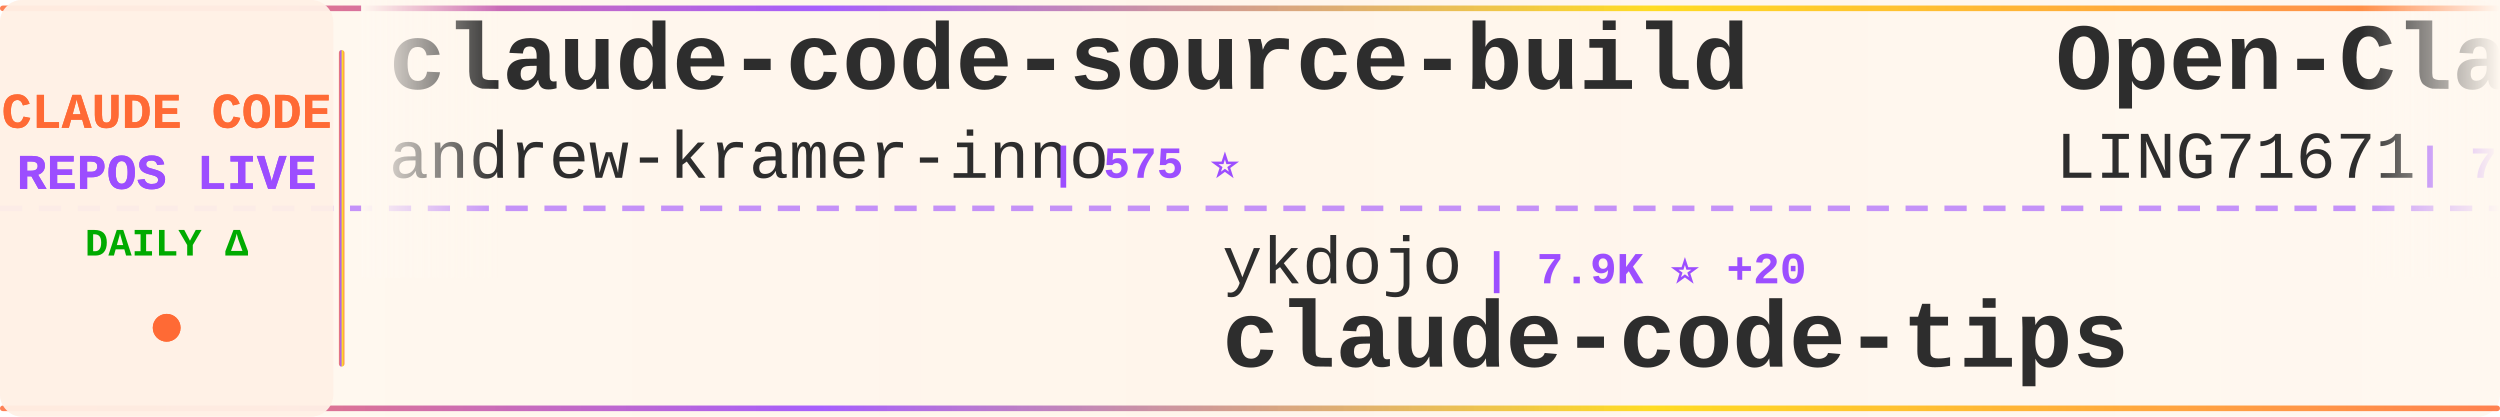
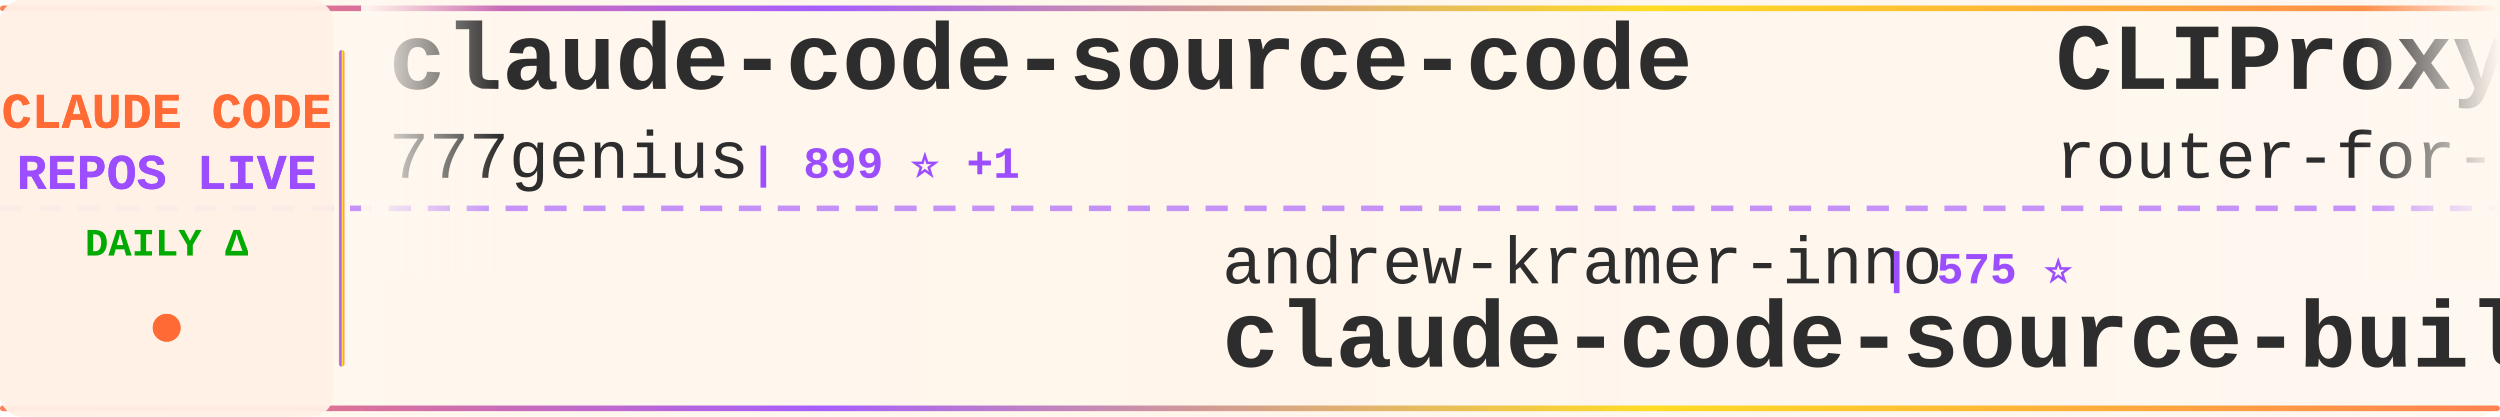
<svg xmlns="http://www.w3.org/2000/svg" width="900" height="150">
  <defs>
    <linearGradient id="tickerBg" x1="0%" y1="0%" x2="100%" y2="0%">
      <stop offset="0%" style="stop-color:#fff8f0;stop-opacity:0.98" />
      <stop offset="50%" style="stop-color:#fff5eb;stop-opacity:1" />
      <stop offset="100%" style="stop-color:#fff8f0;stop-opacity:0.98" />
    </linearGradient>
    <linearGradient id="borderGrad" x1="0%" y1="0%" x2="100%" y2="0%">
      <stop offset="0%" style="stop-color:#FF6B35;stop-opacity:0.85">
        <animate attributeName="stop-opacity" values="0.85;1;0.85" dur="2s" repeatCount="indefinite" />
      </stop>
      <stop offset="33%" style="stop-color:#9C4EFF;stop-opacity:0.9">
        <animate attributeName="stop-opacity" values="0.9;1;0.9" dur="2.2s" repeatCount="indefinite" />
      </stop>
      <stop offset="66%" style="stop-color:#FFD700;stop-opacity:0.85">
        <animate attributeName="stop-opacity" values="0.85;1;0.85" dur="1.8s" repeatCount="indefinite" />
      </stop>
      <stop offset="100%" style="stop-color:#FF6B35;stop-opacity:0.85">
        <animate attributeName="stop-opacity" values="0.85;1;0.85" dur="2s" repeatCount="indefinite" />
      </stop>
    </linearGradient>
    <filter id="textGlow">
      <feGaussianBlur stdDeviation="0.15" result="coloredBlur" />
      <feMerge>
        <feMergeNode in="coloredBlur" />
        <feMergeNode in="SourceGraphic" />
      </feMerge>
    </filter>
    <filter id="metricGlow">
      <feGaussianBlur stdDeviation="0.2" result="coloredBlur" />
      <feMerge>
        <feMergeNode in="coloredBlur" />
        <feMergeNode in="SourceGraphic" />
      </feMerge>
    </filter>
    <linearGradient id="leftFade" x1="0%" y1="0%" x2="100%" y2="0%">
      <stop offset="0%" style="stop-color:#fff8f0;stop-opacity:1" />
      <stop offset="100%" style="stop-color:#fff8f0;stop-opacity:0" />
    </linearGradient>
    <linearGradient id="rightFade" x1="0%" y1="0%" x2="100%" y2="0%">
      <stop offset="0%" style="stop-color:#fff8f0;stop-opacity:0" />
      <stop offset="100%" style="stop-color:#fff8f0;stop-opacity:1" />
    </linearGradient>
  </defs>
  <rect width="900" height="150" fill="url(#tickerBg)" rx="8" />
  <rect x="0" y="2" width="900" height="2" fill="url(#borderGrad)" rx="1" />
  <rect x="0" y="146" width="900" height="2" fill="url(#borderGrad)" rx="1" />
  <line x1="0" y1="75" x2="900" y2="75" stroke="#9C4EFF" stroke-width="2" stroke-dasharray="8 6" opacity="0.6" />
  <rect x="0" y="0" width="120" height="150" fill="#fff0e6" opacity="0.95" rx="8" />
  <text x="60" y="46" font-family="'Courier New', monospace" font-size="18" font-weight="bold" fill="#FF6B35" text-anchor="middle" filter="url(#textGlow)">
    CLAUDE CODE
  </text>
  <text x="60" y="68" font-family="'Courier New', monospace" font-size="18" font-weight="bold" fill="#9C4EFF" text-anchor="middle" filter="url(#textGlow)">
    REPOS LIVE
  </text>
  <text x="60" y="92" font-family="'Courier New', monospace" font-size="14" font-weight="bold" fill="#00aa00" text-anchor="middle">
    DAILY Δ
  </text>
  <circle cx="60" cy="118" r="5" fill="#FF6B35" filter="url(#metricGlow)">
    <animate attributeName="r" values="4;6;4" dur="1.5s" repeatCount="indefinite" />
    <animate attributeName="opacity" values="0.6;1;0.6" dur="1.5s" repeatCount="indefinite" />
  </circle>
  <rect x="122" y="18" width="2" height="114" fill="url(#borderGrad)" rx="1" />
  <clipPath id="tickerClip">
    <rect x="130" y="0" width="770" height="150" />
  </clipPath>
  <g clip-path="url(#tickerClip)">
    <g id="tickerItems">
      <animateTransform attributeName="transform" attributeType="XML" type="translate" from="0 0" to="-3000 0" dur="54s" repeatCount="indefinite" />
      <g transform="translate(0, 0)">
-         <text x="140" y="32" font-family="'Courier New', monospace" font-size="34" font-weight="bold" fill="#2d2d2d">claude-code-source-build</text>
-         <text x="140" y="64" font-family="'Courier New', monospace" font-size="24" font-weight="normal" fill="#2d2d2d" opacity="1.0">andrew-kramer-inno</text>
-         <text x="378" y="64" font-family="'Courier New', monospace" font-size="16" font-weight="bold" fill="#9C4EFF"> | 575 ⭐</text>
+         <text x="140" y="32" font-family="'Courier New', monospace" font-size="34" font-weight="bold" fill="#2d2d2d">claude-code-source-code</text>
+         <text x="140" y="64" font-family="'Courier New', monospace" font-size="24" font-weight="normal" fill="#2d2d2d" opacity="1.0">777genius</text>
+         <text x="270" y="64" font-family="'Courier New', monospace" font-size="16" font-weight="bold" fill="#9C4EFF"> | 899 ⭐ +1</text>
      </g>
      <g transform="translate(300, 0)">
-         <text x="140" y="102" font-family="'Courier New', monospace" font-size="24" font-weight="normal" fill="#2d2d2d" opacity="1.0">ykdojo</text>
-         <text x="234" y="102" font-family="'Courier New', monospace" font-size="16" font-weight="bold" fill="#9C4EFF"> | 7.9K ⭐ +20</text>
-         <text x="140" y="132" font-family="'Courier New', monospace" font-size="34" font-weight="bold" fill="#2d2d2d">claude-code-tips</text>
+         <text x="140" y="102" font-family="'Courier New', monospace" font-size="24" font-weight="normal" fill="#2d2d2d" opacity="1.0">andrew-kramer-inno</text>
+         <text x="378" y="102" font-family="'Courier New', monospace" font-size="16" font-weight="bold" fill="#9C4EFF"> | 575 ⭐</text>
+         <text x="140" y="132" font-family="'Courier New', monospace" font-size="34" font-weight="bold" fill="#2d2d2d">claude-code-source-build</text>
      </g>
      <g transform="translate(600, 0)">
-         <text x="140" y="32" font-family="'Courier New', monospace" font-size="34" font-weight="bold" fill="#2d2d2d">Open-ClaudeCode</text>
-         <text x="140" y="64" font-family="'Courier New', monospace" font-size="24" font-weight="normal" fill="#2d2d2d" opacity="1.0">LING71671</text>
-         <text x="270" y="64" font-family="'Courier New', monospace" font-size="16" font-weight="bold" fill="#9C4EFF"> | 765 ⭐ +2</text>
+         <text x="140" y="32" font-family="'Courier New', monospace" font-size="34" font-weight="bold" fill="#2d2d2d">CLIProxyAPI</text>
+         <text x="140" y="64" font-family="'Courier New', monospace" font-size="24" font-weight="normal" fill="#2d2d2d" opacity="1.0">router-for-me</text>
+         <text x="318" y="64" font-family="'Courier New', monospace" font-size="16" font-weight="bold" fill="#9C4EFF"> | 27.7K ⭐ +228</text>
      </g>
      <g transform="translate(900, 0)">
-         <text x="140" y="102" font-family="'Courier New', monospace" font-size="24" font-weight="normal" fill="#2d2d2d" opacity="1.0">repowise-dev</text>
-         <text x="306" y="102" font-family="'Courier New', monospace" font-size="16" font-weight="bold" fill="#9C4EFF"> | 953 ⭐ +4</text>
-         <text x="140" y="132" font-family="'Courier New', monospace" font-size="34" font-weight="bold" fill="#2d2d2d">claude-code-prompts</text>
+         <text x="140" y="102" font-family="'Courier New', monospace" font-size="24" font-weight="normal" fill="#2d2d2d" opacity="1.0">snarktank</text>
+         <text x="270" y="102" font-family="'Courier New', monospace" font-size="16" font-weight="bold" fill="#9C4EFF"> | 17.6K ⭐ +83</text>
+         <text x="140" y="132" font-family="'Courier New', monospace" font-size="34" font-weight="bold" fill="#2d2d2d">ralph</text>
      </g>
      <g transform="translate(1200, 0)">
        <text x="140" y="32" font-family="'Courier New', monospace" font-size="34" font-weight="bold" fill="#2d2d2d">claude-code</text>
-         <text x="140" y="64" font-family="'Courier New', monospace" font-size="24" font-weight="normal" fill="#2d2d2d" opacity="1.0">chiragjoshi12</text>
-         <text x="318" y="64" font-family="'Courier New', monospace" font-size="16" font-weight="bold" fill="#9C4EFF"> | 188 ⭐</text>
+         <text x="140" y="64" font-family="'Courier New', monospace" font-size="24" font-weight="normal" fill="#2d2d2d" opacity="1.0">RishabhK103</text>
+         <text x="294" y="64" font-family="'Courier New', monospace" font-size="16" font-weight="bold" fill="#9C4EFF"> | 65 ⭐ +2</text>
      </g>
      <g transform="translate(1500, 0)">
-         <text x="140" y="102" font-family="'Courier New', monospace" font-size="24" font-weight="normal" fill="#2d2d2d" opacity="1.0">VineeTagarwaL-code</text>
-         <text x="378" y="102" font-family="'Courier New', monospace" font-size="16" font-weight="bold" fill="#9C4EFF"> | 272 ⭐</text>
+         <text x="140" y="102" font-family="'Courier New', monospace" font-size="24" font-weight="normal" fill="#2d2d2d" opacity="1.0">lowcortisolprogrammer</text>
+         <text x="414" y="102" font-family="'Courier New', monospace" font-size="16" font-weight="bold" fill="#9C4EFF"> | 172 ⭐</text>
        <text x="140" y="132" font-family="'Courier New', monospace" font-size="34" font-weight="bold" fill="#2d2d2d">claude-code</text>
      </g>
      <g transform="translate(1800, 0)">
-         <text x="140" y="32" font-family="'Courier New', monospace" font-size="34" font-weight="bold" fill="#2d2d2d">claude-code</text>
-         <text x="140" y="64" font-family="'Courier New', monospace" font-size="24" font-weight="normal" fill="#2d2d2d" opacity="1.0">freestylefly</text>
-         <text x="306" y="64" font-family="'Courier New', monospace" font-size="16" font-weight="bold" fill="#9C4EFF"> | 124 ⭐</text>
+         <text x="140" y="32" font-family="'Courier New', monospace" font-size="34" font-weight="bold" fill="#2d2d2d">claude-task-master</text>
+         <text x="140" y="64" font-family="'Courier New', monospace" font-size="24" font-weight="normal" fill="#2d2d2d" opacity="1.0">eyaltoledano</text>
+         <text x="306" y="64" font-family="'Courier New', monospace" font-size="16" font-weight="bold" fill="#9C4EFF"> | 26.7K ⭐ +52</text>
      </g>
      <g transform="translate(2100, 0)">
-         <text x="140" y="102" font-family="'Courier New', monospace" font-size="24" font-weight="normal" fill="#2d2d2d" opacity="1.0">wanshuiyin</text>
-         <text x="282" y="102" font-family="'Courier New', monospace" font-size="16" font-weight="bold" fill="#9C4EFF"> | 7.2K ⭐ +70</text>
-         <text x="140" y="132" font-family="'Courier New', monospace" font-size="34" font-weight="bold" fill="#2d2d2d">Auto-claude-code-researc...</text>
+         <text x="140" y="102" font-family="'Courier New', monospace" font-size="24" font-weight="normal" fill="#2d2d2d" opacity="1.0">Onewon</text>
+         <text x="234" y="102" font-family="'Courier New', monospace" font-size="16" font-weight="bold" fill="#9C4EFF"> | 178 ⭐</text>
+         <text x="140" y="132" font-family="'Courier New', monospace" font-size="34" font-weight="bold" fill="#2d2d2d">claude-code</text>
      </g>
      <g transform="translate(2400, 0)">
-         <text x="140" y="32" font-family="'Courier New', monospace" font-size="34" font-weight="bold" fill="#2d2d2d">ClaudeCode</text>
-         <text x="140" y="64" font-family="'Courier New', monospace" font-size="24" font-weight="normal" fill="#2d2d2d" opacity="1.0">guanshan</text>
-         <text x="258" y="64" font-family="'Courier New', monospace" font-size="16" font-weight="bold" fill="#9C4EFF"> | 55 ⭐</text>
+         <text x="140" y="32" font-family="'Courier New', monospace" font-size="34" font-weight="bold" fill="#2d2d2d">collection-claude-code-s...</text>
+         <text x="140" y="64" font-family="'Courier New', monospace" font-size="24" font-weight="normal" fill="#2d2d2d" opacity="1.0">chauncygu</text>
+         <text x="270" y="64" font-family="'Courier New', monospace" font-size="16" font-weight="bold" fill="#9C4EFF"> | 2.2K ⭐ +16</text>
      </g>
      <g transform="translate(2700, 0)">
-         <text x="140" y="102" font-family="'Courier New', monospace" font-size="24" font-weight="normal" fill="#2d2d2d" opacity="1.0">ding113</text>
-         <text x="246" y="102" font-family="'Courier New', monospace" font-size="16" font-weight="bold" fill="#9C4EFF"> | 2.6K ⭐ +23</text>
-         <text x="140" y="132" font-family="'Courier New', monospace" font-size="34" font-weight="bold" fill="#2d2d2d">claude-code-hub</text>
+         <text x="140" y="102" font-family="'Courier New', monospace" font-size="24" font-weight="normal" fill="#2d2d2d" opacity="1.0">codeaashu</text>
+         <text x="270" y="102" font-family="'Courier New', monospace" font-size="16" font-weight="bold" fill="#9C4EFF"> | 2.2K ⭐ +22</text>
+         <text x="140" y="132" font-family="'Courier New', monospace" font-size="34" font-weight="bold" fill="#2d2d2d">claude-code</text>
      </g>
      <g transform="translate(3000, 0)">
-         <text x="140" y="32" font-family="'Courier New', monospace" font-size="34" font-weight="bold" fill="#2d2d2d">claude-code-source-build</text>
-         <text x="140" y="64" font-family="'Courier New', monospace" font-size="24" font-weight="normal" fill="#2d2d2d" opacity="1.0">andrew-kramer-inno</text>
-         <text x="378" y="64" font-family="'Courier New', monospace" font-size="16" font-weight="bold" fill="#9C4EFF"> | 575 ⭐</text>
+         <text x="140" y="32" font-family="'Courier New', monospace" font-size="34" font-weight="bold" fill="#2d2d2d">claude-code-source-code</text>
+         <text x="140" y="64" font-family="'Courier New', monospace" font-size="24" font-weight="normal" fill="#2d2d2d" opacity="1.0">777genius</text>
+         <text x="270" y="64" font-family="'Courier New', monospace" font-size="16" font-weight="bold" fill="#9C4EFF"> | 899 ⭐ +1</text>
      </g>
      <g transform="translate(3300, 0)">
-         <text x="140" y="102" font-family="'Courier New', monospace" font-size="24" font-weight="normal" fill="#2d2d2d" opacity="1.0">ykdojo</text>
-         <text x="234" y="102" font-family="'Courier New', monospace" font-size="16" font-weight="bold" fill="#9C4EFF"> | 7.9K ⭐ +20</text>
-         <text x="140" y="132" font-family="'Courier New', monospace" font-size="34" font-weight="bold" fill="#2d2d2d">claude-code-tips</text>
+         <text x="140" y="102" font-family="'Courier New', monospace" font-size="24" font-weight="normal" fill="#2d2d2d" opacity="1.0">andrew-kramer-inno</text>
+         <text x="378" y="102" font-family="'Courier New', monospace" font-size="16" font-weight="bold" fill="#9C4EFF"> | 575 ⭐</text>
+         <text x="140" y="132" font-family="'Courier New', monospace" font-size="34" font-weight="bold" fill="#2d2d2d">claude-code-source-build</text>
      </g>
      <g transform="translate(3600, 0)">
-         <text x="140" y="32" font-family="'Courier New', monospace" font-size="34" font-weight="bold" fill="#2d2d2d">Open-ClaudeCode</text>
-         <text x="140" y="64" font-family="'Courier New', monospace" font-size="24" font-weight="normal" fill="#2d2d2d" opacity="1.0">LING71671</text>
-         <text x="270" y="64" font-family="'Courier New', monospace" font-size="16" font-weight="bold" fill="#9C4EFF"> | 765 ⭐ +2</text>
+         <text x="140" y="32" font-family="'Courier New', monospace" font-size="34" font-weight="bold" fill="#2d2d2d">CLIProxyAPI</text>
+         <text x="140" y="64" font-family="'Courier New', monospace" font-size="24" font-weight="normal" fill="#2d2d2d" opacity="1.0">router-for-me</text>
+         <text x="318" y="64" font-family="'Courier New', monospace" font-size="16" font-weight="bold" fill="#9C4EFF"> | 27.7K ⭐ +228</text>
      </g>
      <g transform="translate(3900, 0)">
-         <text x="140" y="102" font-family="'Courier New', monospace" font-size="24" font-weight="normal" fill="#2d2d2d" opacity="1.0">repowise-dev</text>
-         <text x="306" y="102" font-family="'Courier New', monospace" font-size="16" font-weight="bold" fill="#9C4EFF"> | 953 ⭐ +4</text>
-         <text x="140" y="132" font-family="'Courier New', monospace" font-size="34" font-weight="bold" fill="#2d2d2d">claude-code-prompts</text>
+         <text x="140" y="102" font-family="'Courier New', monospace" font-size="24" font-weight="normal" fill="#2d2d2d" opacity="1.0">snarktank</text>
+         <text x="270" y="102" font-family="'Courier New', monospace" font-size="16" font-weight="bold" fill="#9C4EFF"> | 17.6K ⭐ +83</text>
+         <text x="140" y="132" font-family="'Courier New', monospace" font-size="34" font-weight="bold" fill="#2d2d2d">ralph</text>
      </g>
    </g>
  </g>
  <rect x="130" y="0" width="50" height="100" fill="url(#leftFade)" />
  <rect x="850" y="0" width="50" height="100" fill="url(#rightFade)" />
</svg>
